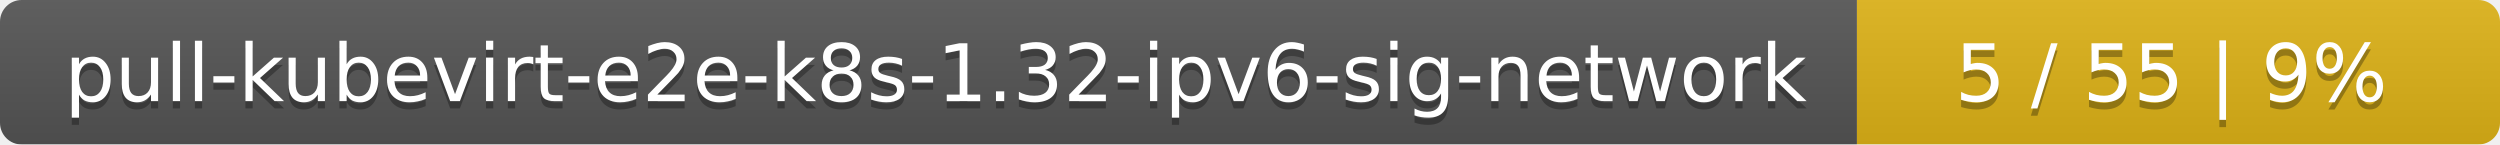
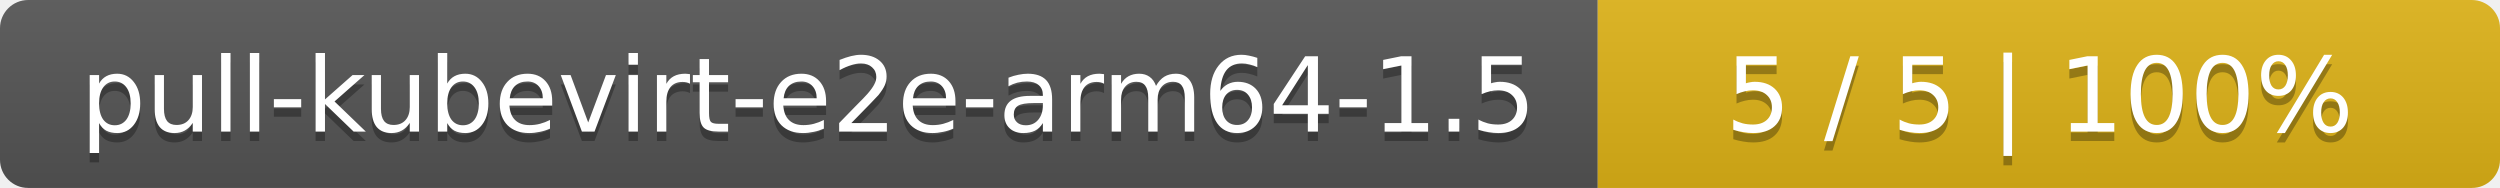
- <svg xmlns="http://www.w3.org/2000/svg" width="346" height="20">
+ <svg xmlns="http://www.w3.org/2000/svg" width="266" height="20">
  <linearGradient id="smooth" x2="0" y2="100%">
    <stop offset="0" stop-color="#bbb" stop-opacity=".1" />
    <stop offset="1" stop-opacity=".1" />
  </linearGradient>
  <mask id="round">
-     <rect width="346" height="20" rx="3" fill="#fff" />
+     <rect width="266" height="20" rx="3" fill="#fff" />
  </mask>
  <g mask="url(#round)">
-     <rect width="257" height="20" fill="#555" />
-     <rect x="257" width="89" height="20" fill="#dfb317" />
-     <rect width="346" height="20" fill="url(#smooth)" />
+     <rect width="170" height="20" fill="#555" />
+     <rect x="170" width="96" height="20" fill="#dfb317" />
+     <rect width="266" height="20" fill="url(#smooth)" />
  </g>
  <g fill="#fff" text-anchor="middle" font-family="DejaVu Sans,Verdana,Geneva,sans-serif" font-size="11">
-     <text x="129.5" y="15" fill="#010101" fill-opacity=".3">pull-kubevirt-e2e-k8s-1.32-ipv6-sig-network</text>
-     <text x="129.5" y="14">pull-kubevirt-e2e-k8s-1.32-ipv6-sig-network</text>
-     <text x="300.5" y="15" fill="#010101" fill-opacity=".3">5 / 55    |    9%</text>
-     <text x="300.5" y="14">5 / 55    |    9%</text>
+     <text x="86" y="15" fill="#010101" fill-opacity=".3">pull-kubevirt-e2e-arm64-1.5</text>
+     <text x="86" y="14">pull-kubevirt-e2e-arm64-1.5</text>
+     <text x="217" y="15" fill="#010101" fill-opacity=".3">5 / 5    |    100%</text>
+     <text x="217" y="14">5 / 5    |    100%</text>
  </g>
</svg>
